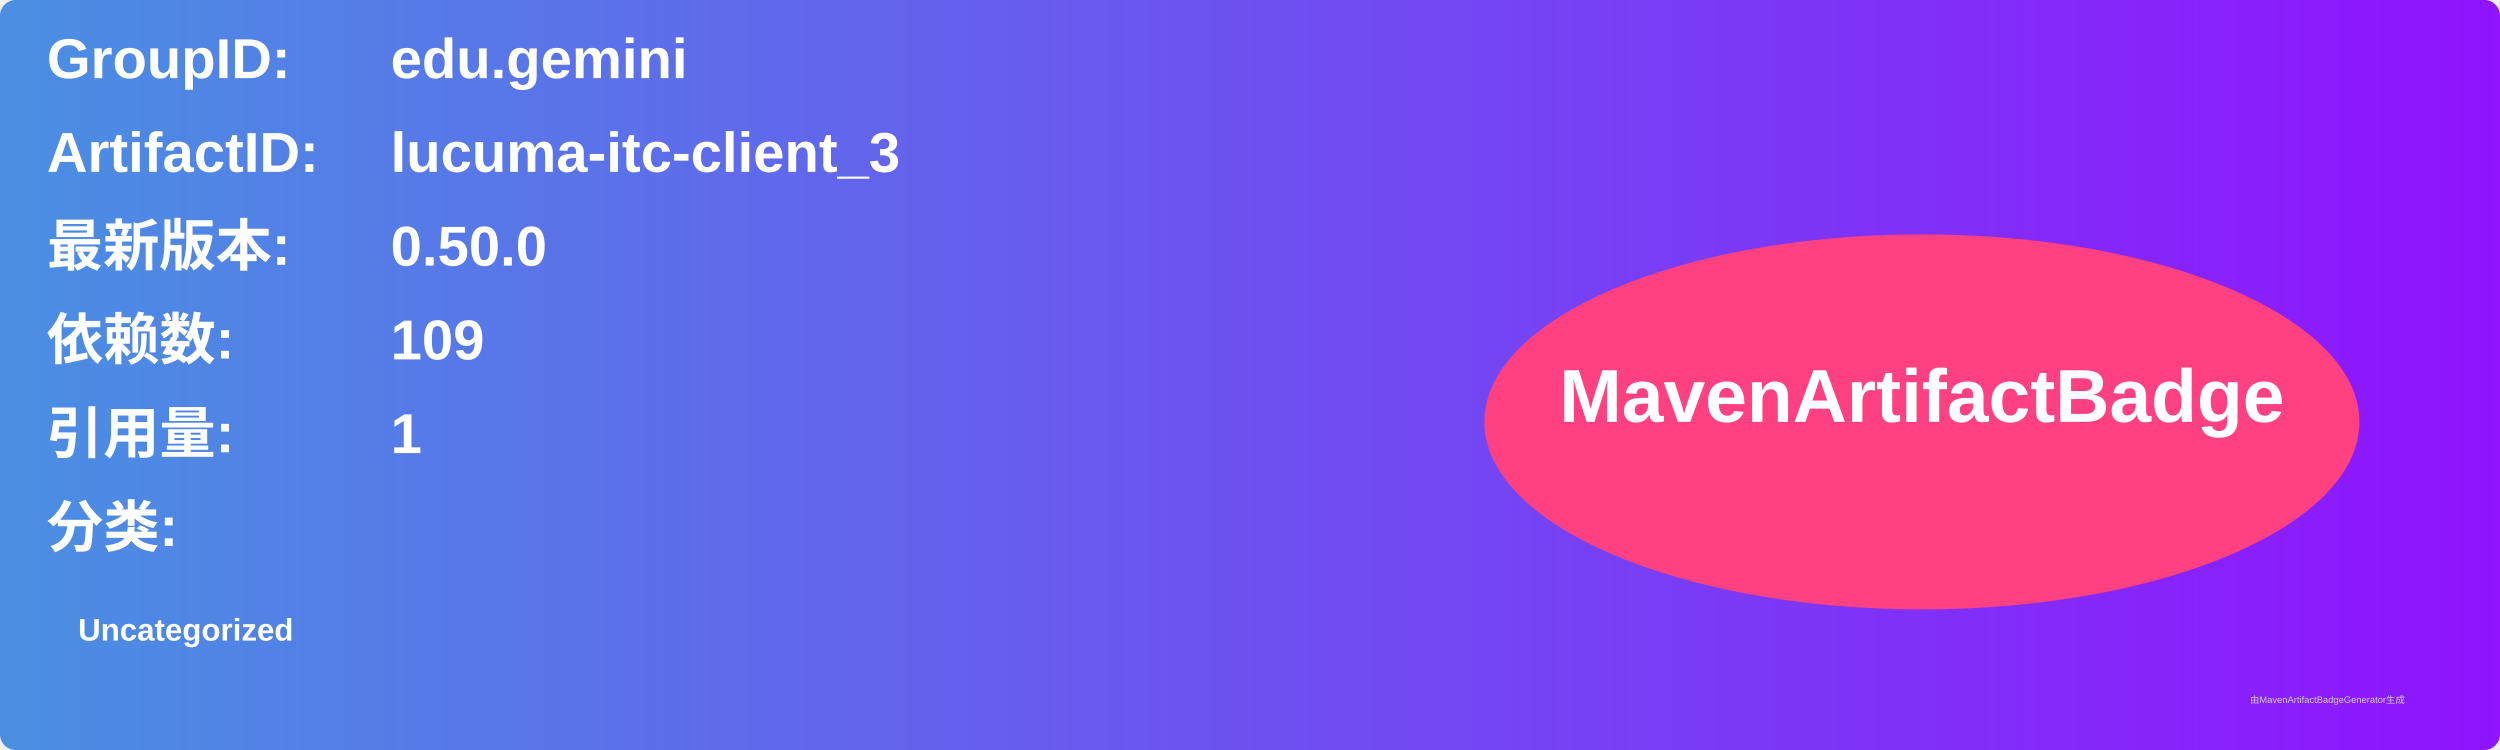
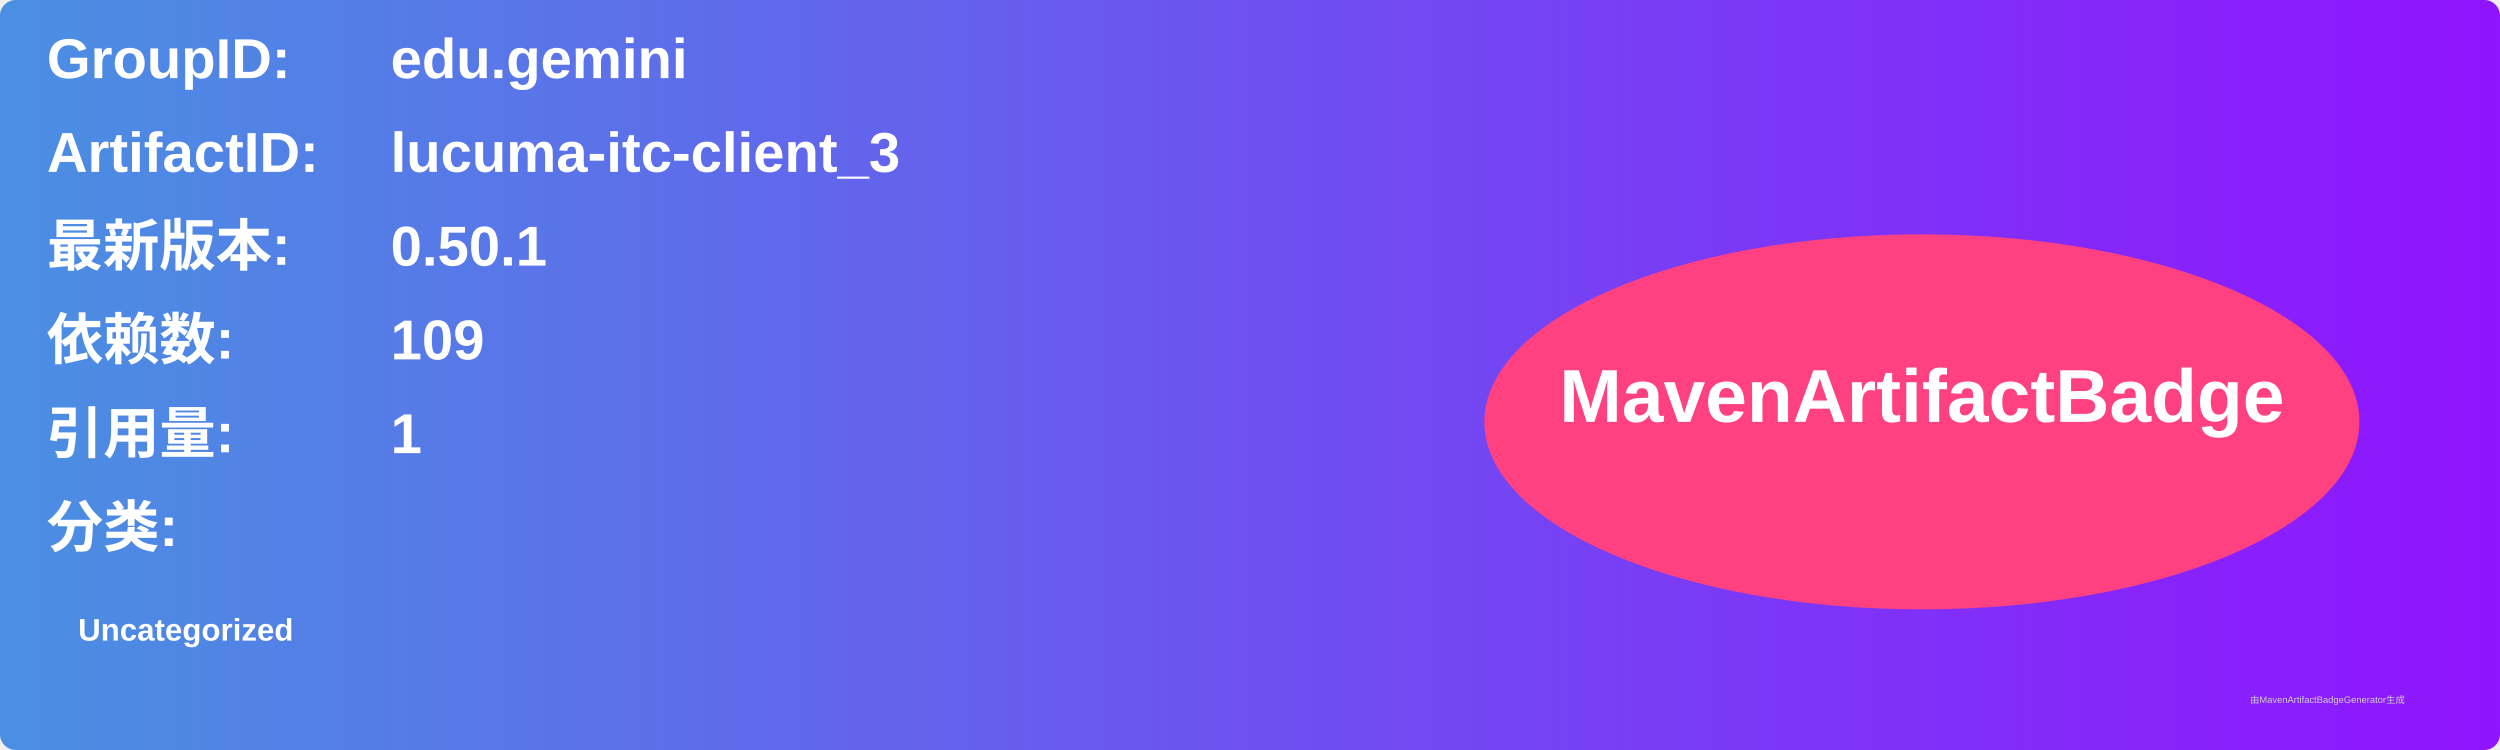
<svg xmlns="http://www.w3.org/2000/svg" width="800" height="240" viewBox="0 0 800 240">
  <linearGradient id="grad" x1="0%" y1="0%" x2="100%" y2="0%">
    <stop offset="0%" stop-color="#4a90e2" />
    <stop offset="100%" stop-color="#9013fe" />
  </linearGradient>
  <rect width="100%" height="100%" rx="5" ry="5" fill="url(#grad)" />
  <g transform="translate(15, 15)">
    <text x="0" y="10" font-family="Arial" font-size="18" fill="white" font-weight="bold" width="260">GroupID:</text>
    <text x="110" y="10" font-family="Arial" font-size="18" fill="white" font-weight="bold" width="460">edu.gemini</text>
    <text x="0" y="40" font-family="Arial" font-size="18" fill="white" font-weight="bold" width="260">ArtifactID:</text>
    <text x="110" y="40" font-family="Arial" font-size="18" fill="white" font-weight="bold" width="460">lucuma-itc-client_3</text>
    <text x="0" y="70" font-family="Arial" font-size="18" fill="white" font-weight="bold">最新版本:</text>
    <text x="110" y="70" font-family="Arial" font-size="18" fill="white" font-weight="bold">
-       <tspan font-weight="bold">0.50.0</tspan>
+       <tspan font-weight="bold">0.50.1</tspan>
    </text>
    <text x="0" y="100" font-family="Arial" font-size="18" fill="white" font-weight="bold">依赖数: </text>
    <text x="110" y="100" font-family="Arial" font-size="18" fill="white">
      <tspan font-weight="bold">109</tspan>
    </text>
    <text x="0" y="130" font-family="Arial" font-size="18" fill="white" font-weight="bold">引用量: </text>
    <text x="110" y="130" font-family="Arial" font-size="18" fill="white">
      <tspan font-weight="bold">1</tspan>
    </text>
    <text x="0" y="160" font-family="Arial" font-size="18" fill="white" font-weight="bold">分类:</text>
    <text x="10" y="190" font-family="Arial" font-size="10" fill="white">
      <tspan font-weight="bold">Uncategorized</tspan>
    </text>
    <ellipse cx="600" cy="120" rx="140" ry="60" fill="#ff4081" />
    <text x="600" y="120" text-anchor="middle" font-family="Arial" font-size="24" fill="white" font-weight="bold">MavenArtifactBadge</text>
  </g>
  <text x="720" y="225" font-family="Arial" font-size="3" fill="#d0d0d0">由MavenArtifactBadgeGenerator生成</text>
</svg>
